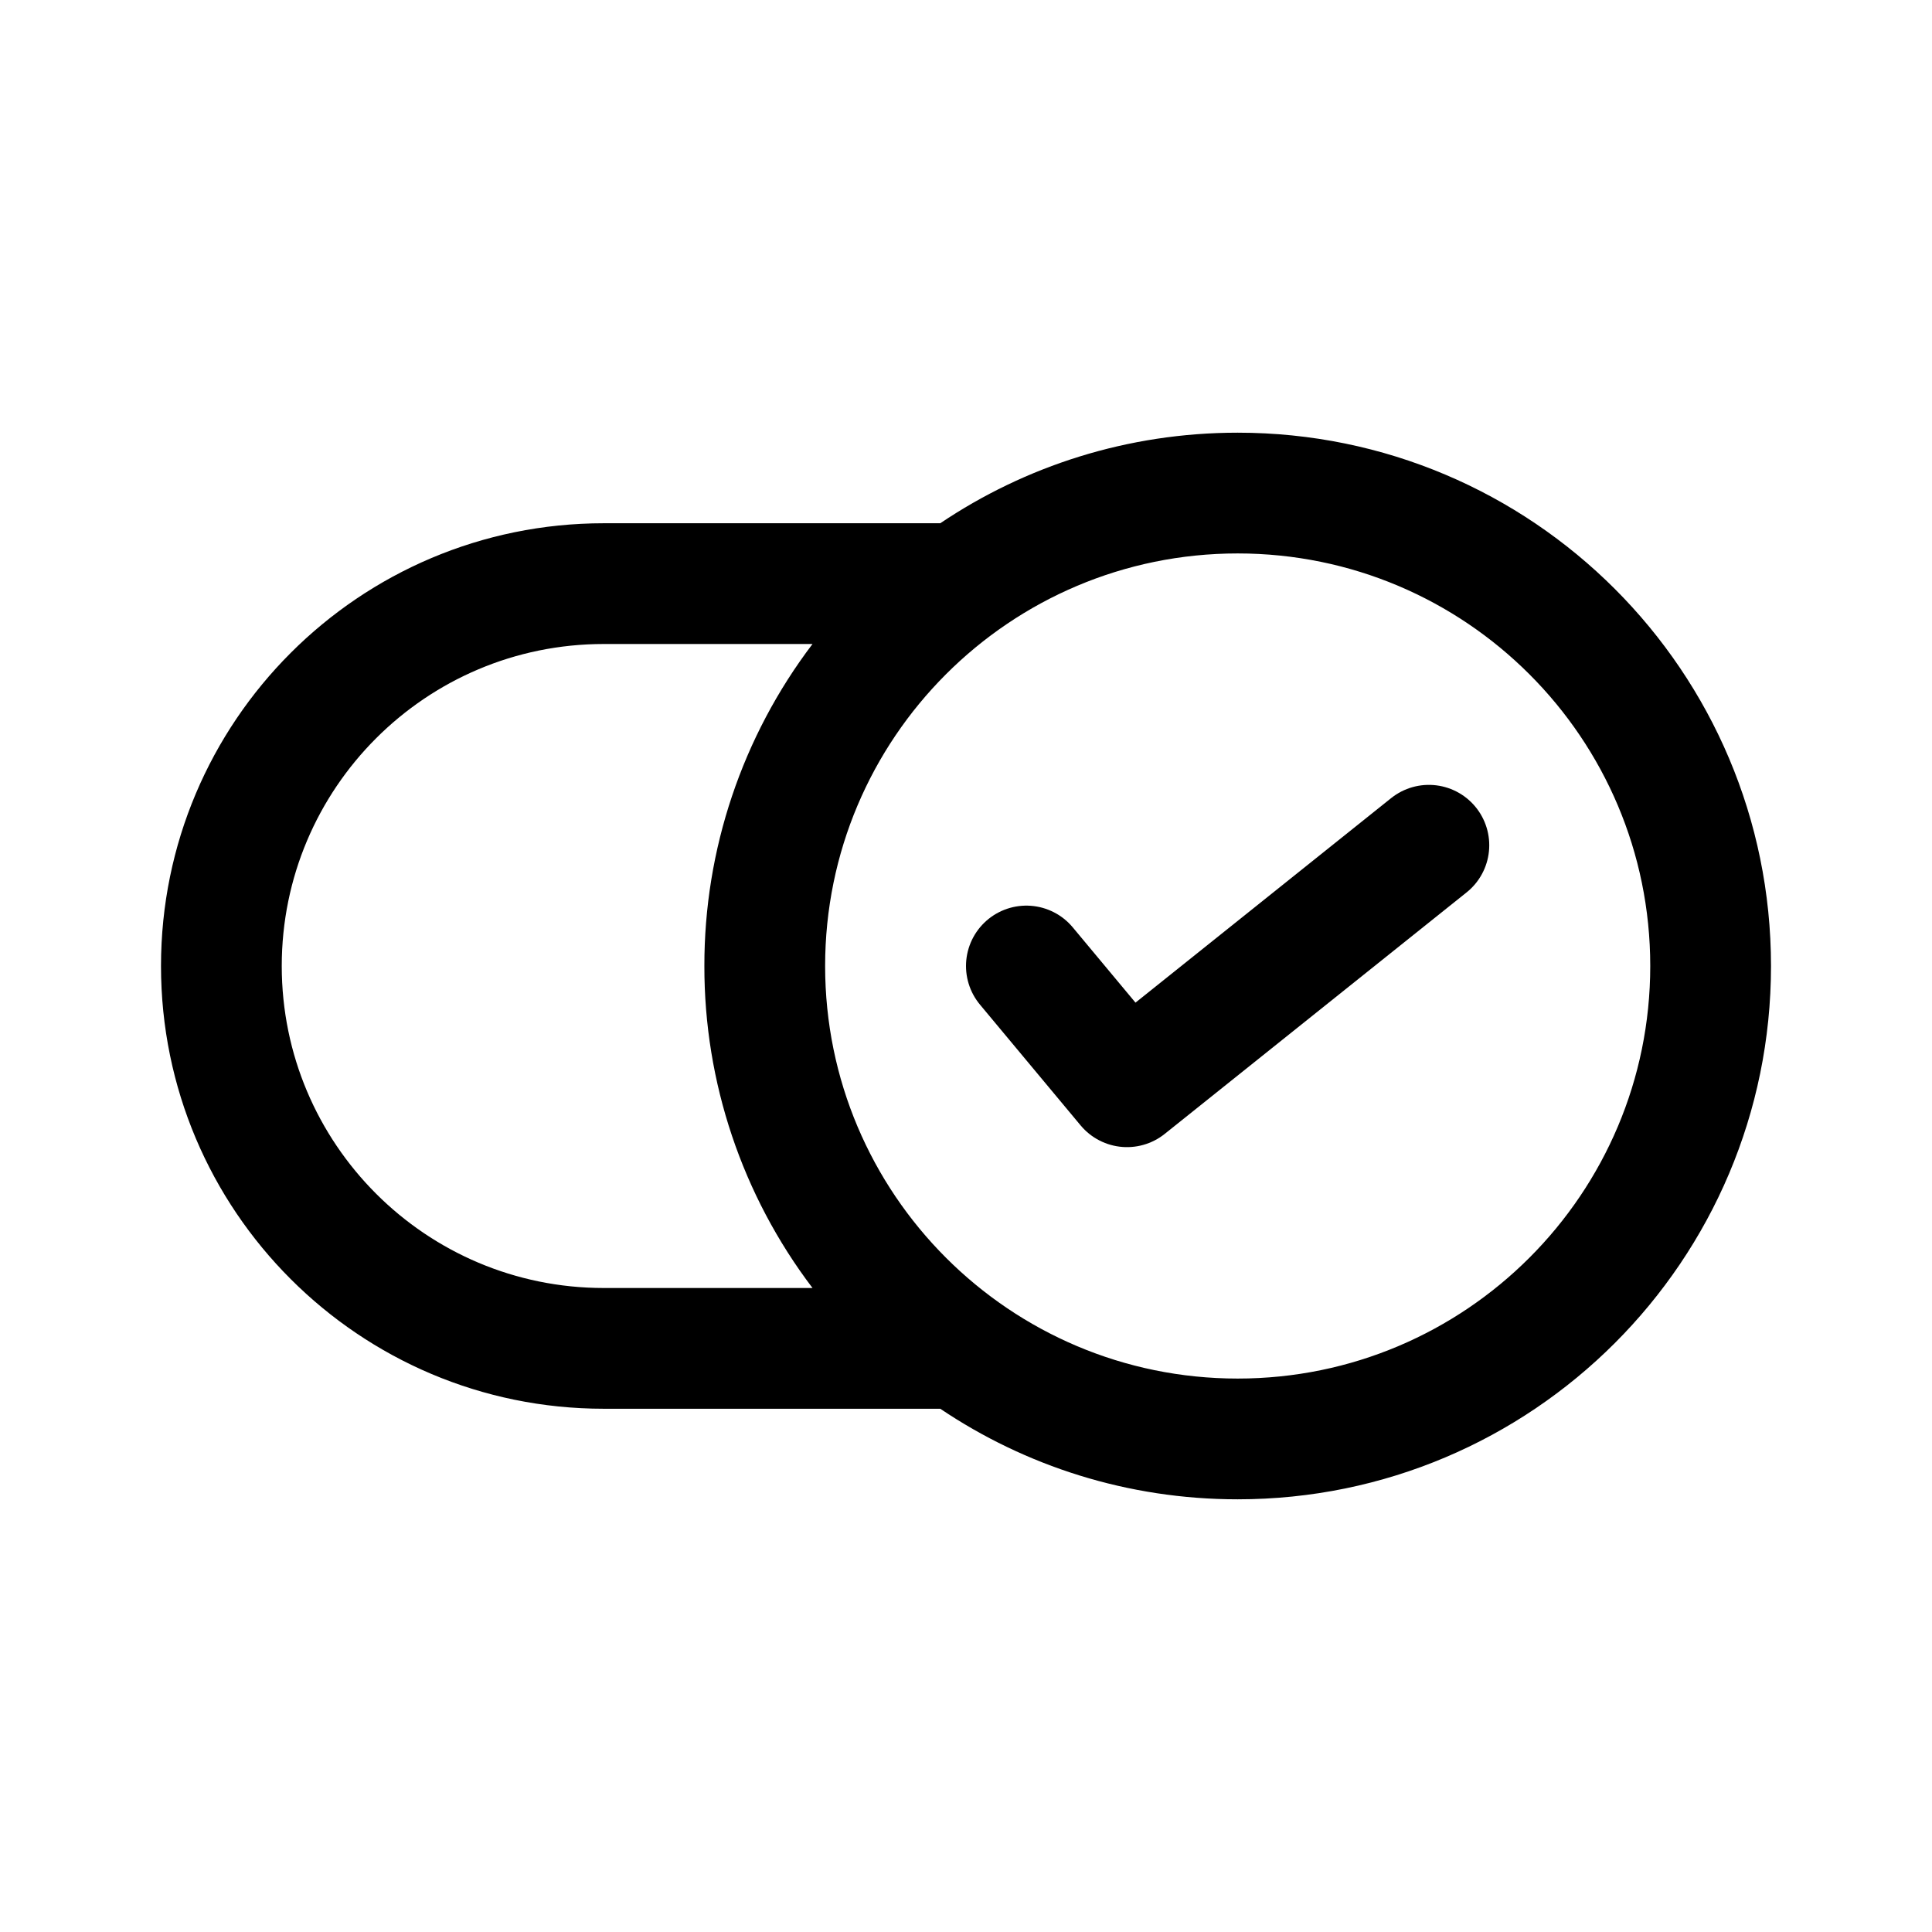
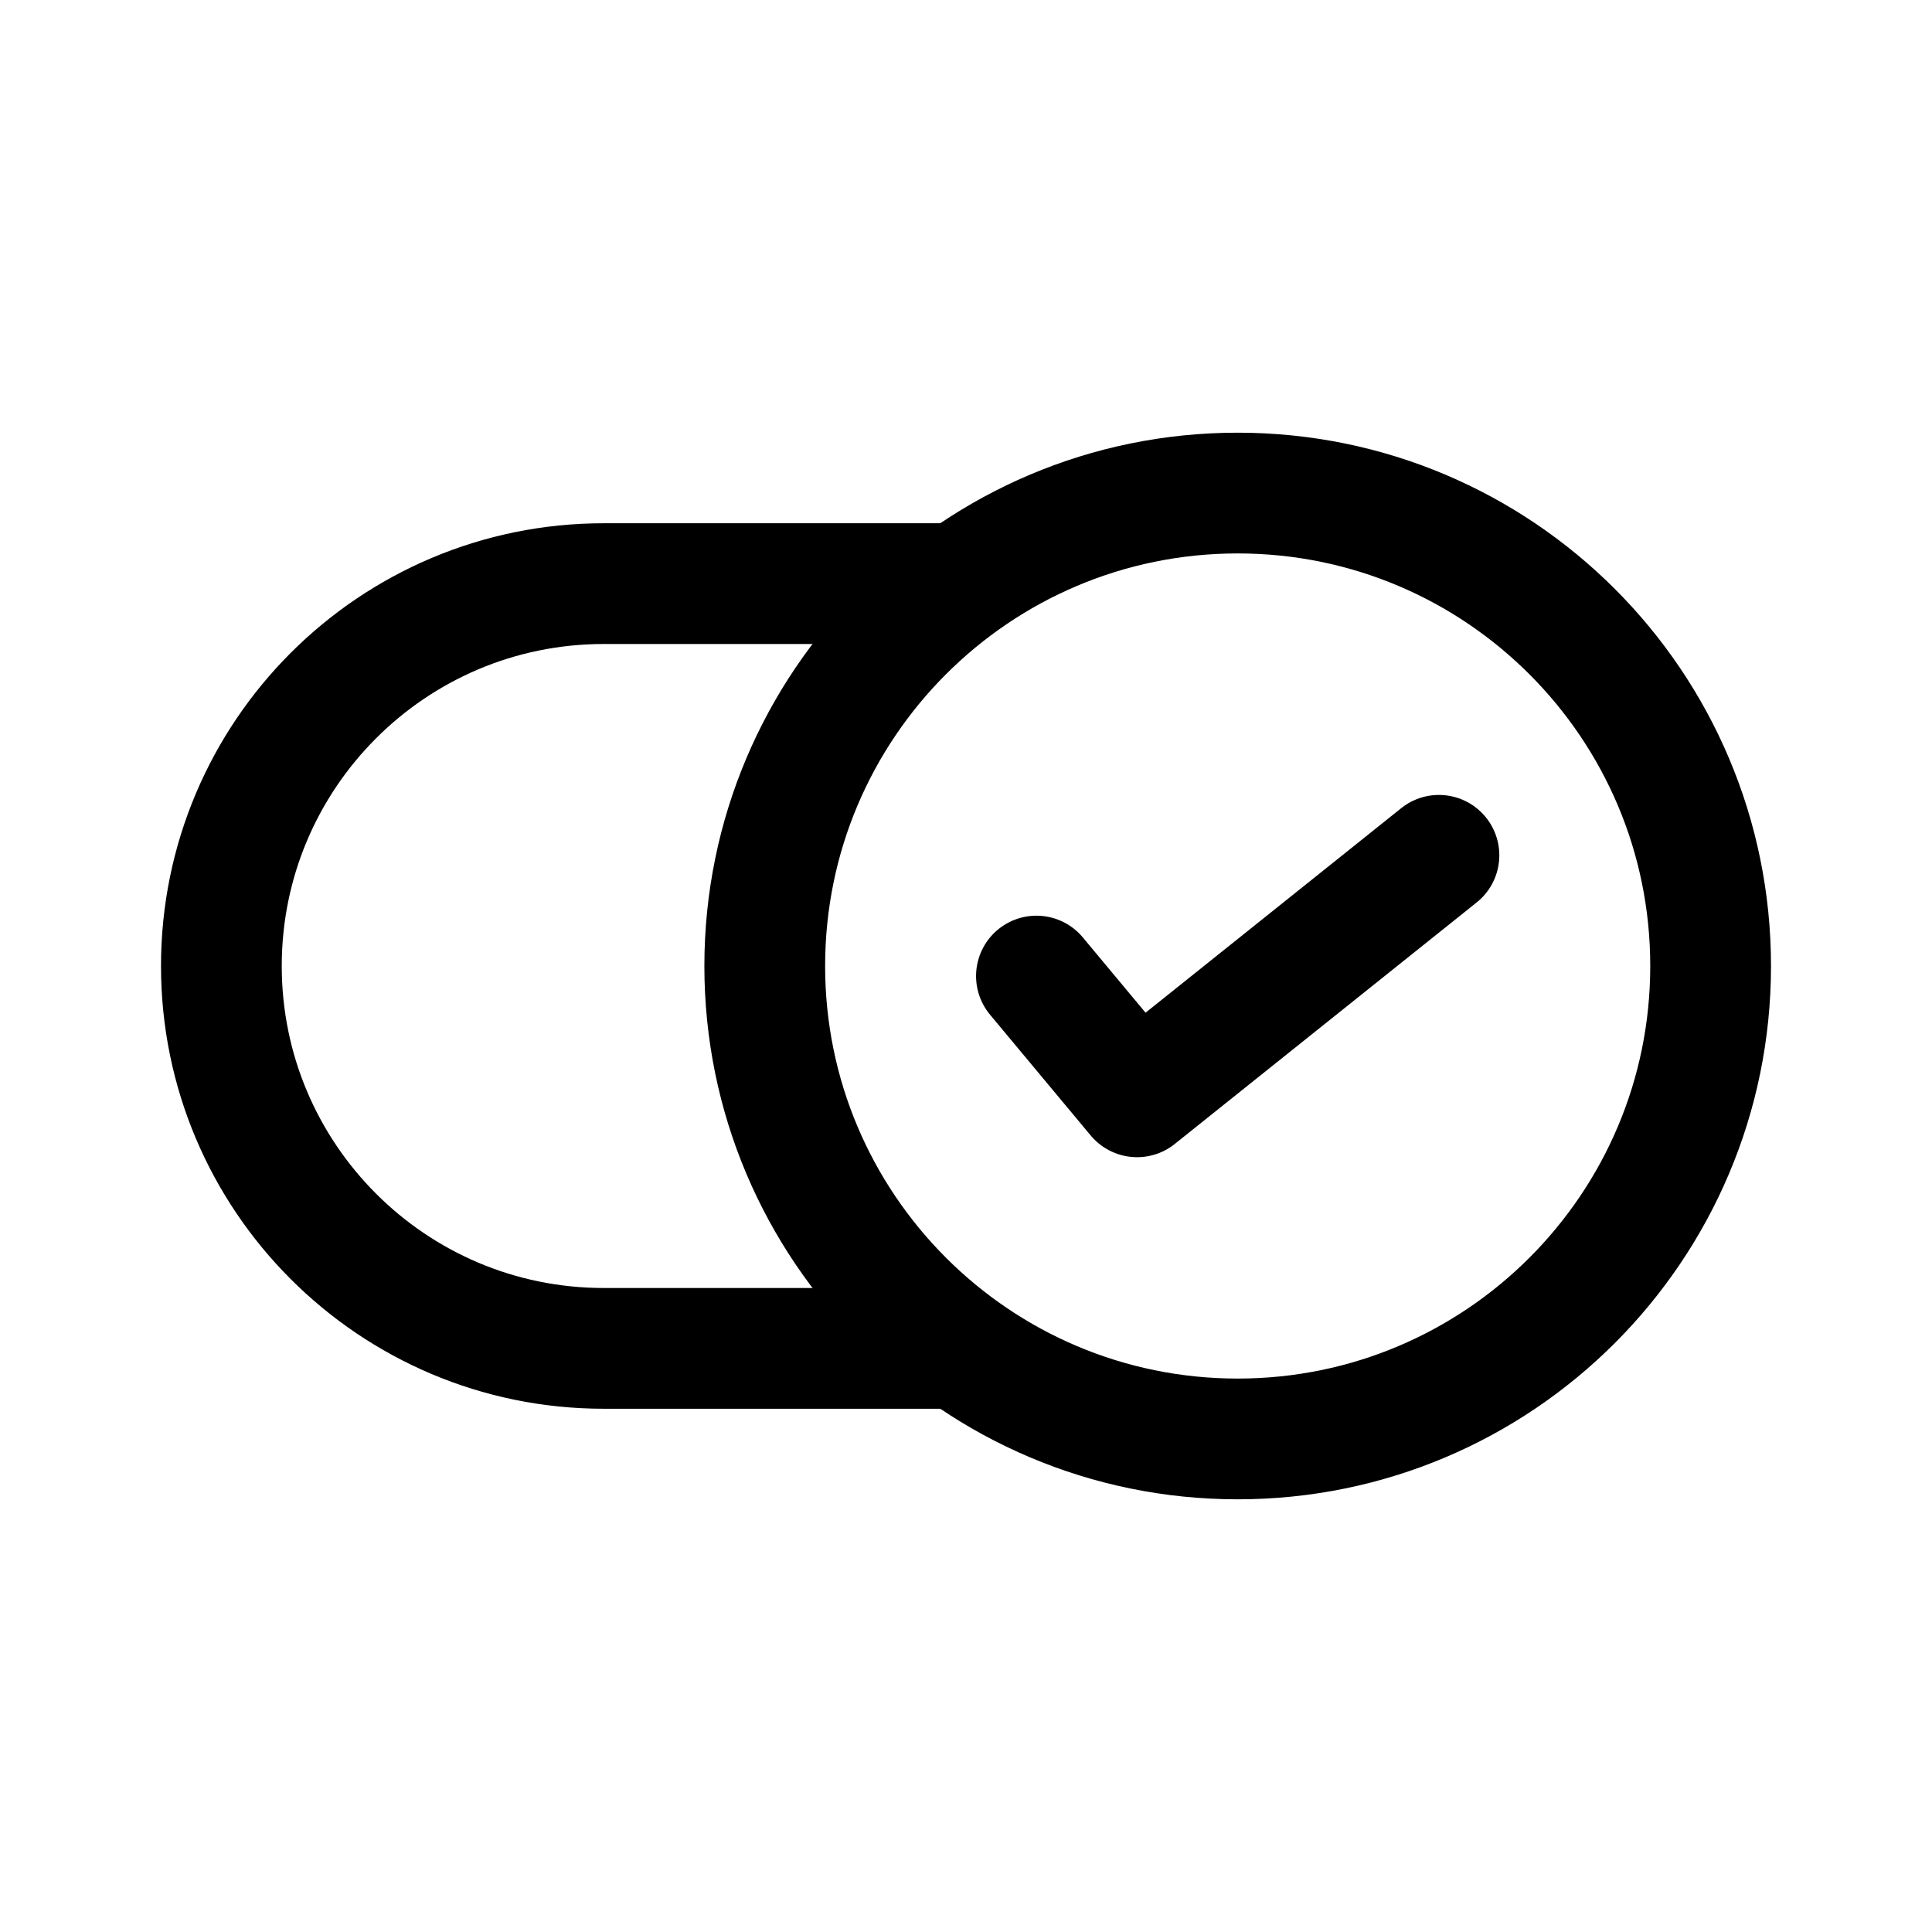
- <svg xmlns="http://www.w3.org/2000/svg" width="192" height="192" viewBox="0 0 192 192">
-   <path d="M82 96c0-22.644 18.356-41 41-41s41 18.356 41 41-18.356 41-41 41-41-18.356-41-41m-1.253-32A52.77 52.77 0 0 0 70 96a52.77 52.77 0 0 0 10.747 32H60c-17.673 0-32-14.327-32-32s14.327-32 32-32zm12.697-12H60c-24.3 0-44 19.7-44 44s19.7 44 44 44h33.444c8.443 5.683 18.612 9 29.556 9 29.271 0 53-23.729 53-53s-23.729-53-53-53c-10.944 0-21.113 3.317-29.556 9" />
-   <path fill="none" stroke="#000" stroke-linecap="round" stroke-linejoin="round" stroke-width="12" d="m102 96 10 12 30-24" />
+ <svg xmlns="http://www.w3.org/2000/svg" width="192" height="192" viewBox="0 0 192 192" fill="none">
+   <path d="m103 97 10 12 30-24" stroke="#000" stroke-width="12" stroke-linecap="round" stroke-linejoin="round" />
+   <circle cx="123" cy="96" r="47" stroke="#000" stroke-width="12" stroke-linecap="round" stroke-linejoin="round" />
+   <path d="M60 58a38 38 0 0 0 0 76m0-76h34m-34 76h34" stroke="#000" stroke-width="12" stroke-linecap="round" stroke-linejoin="round" />
</svg>
